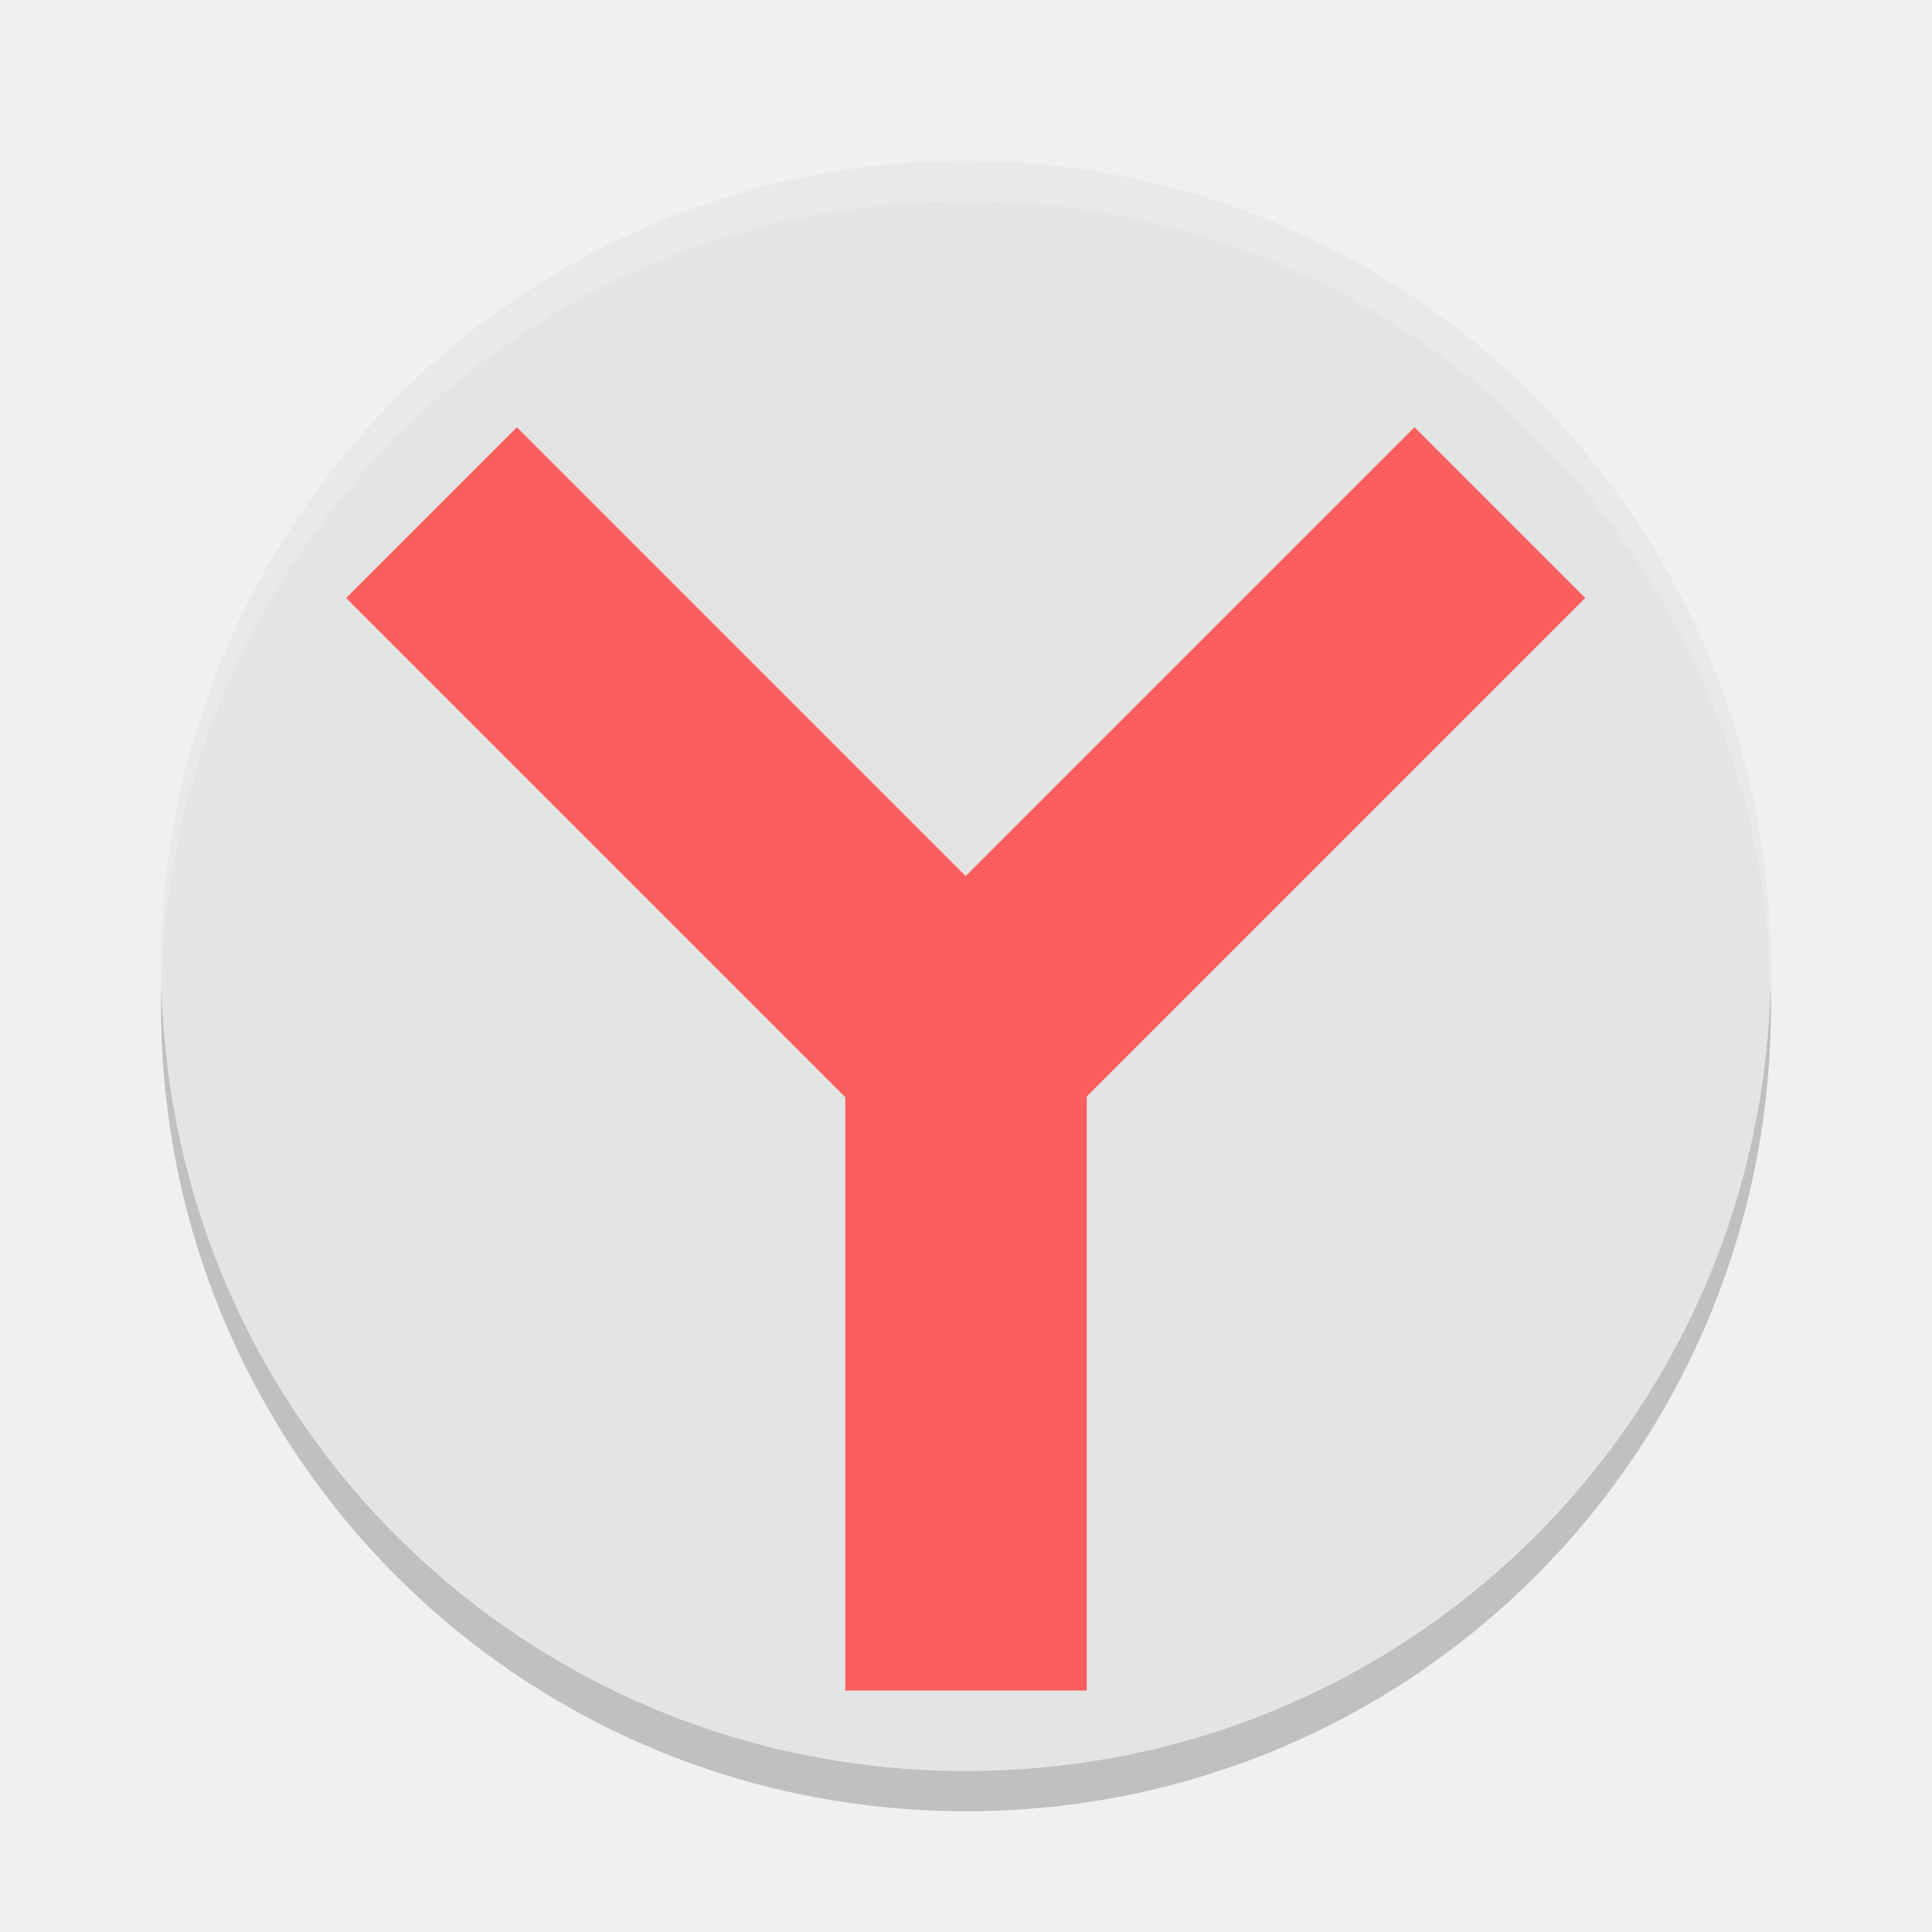
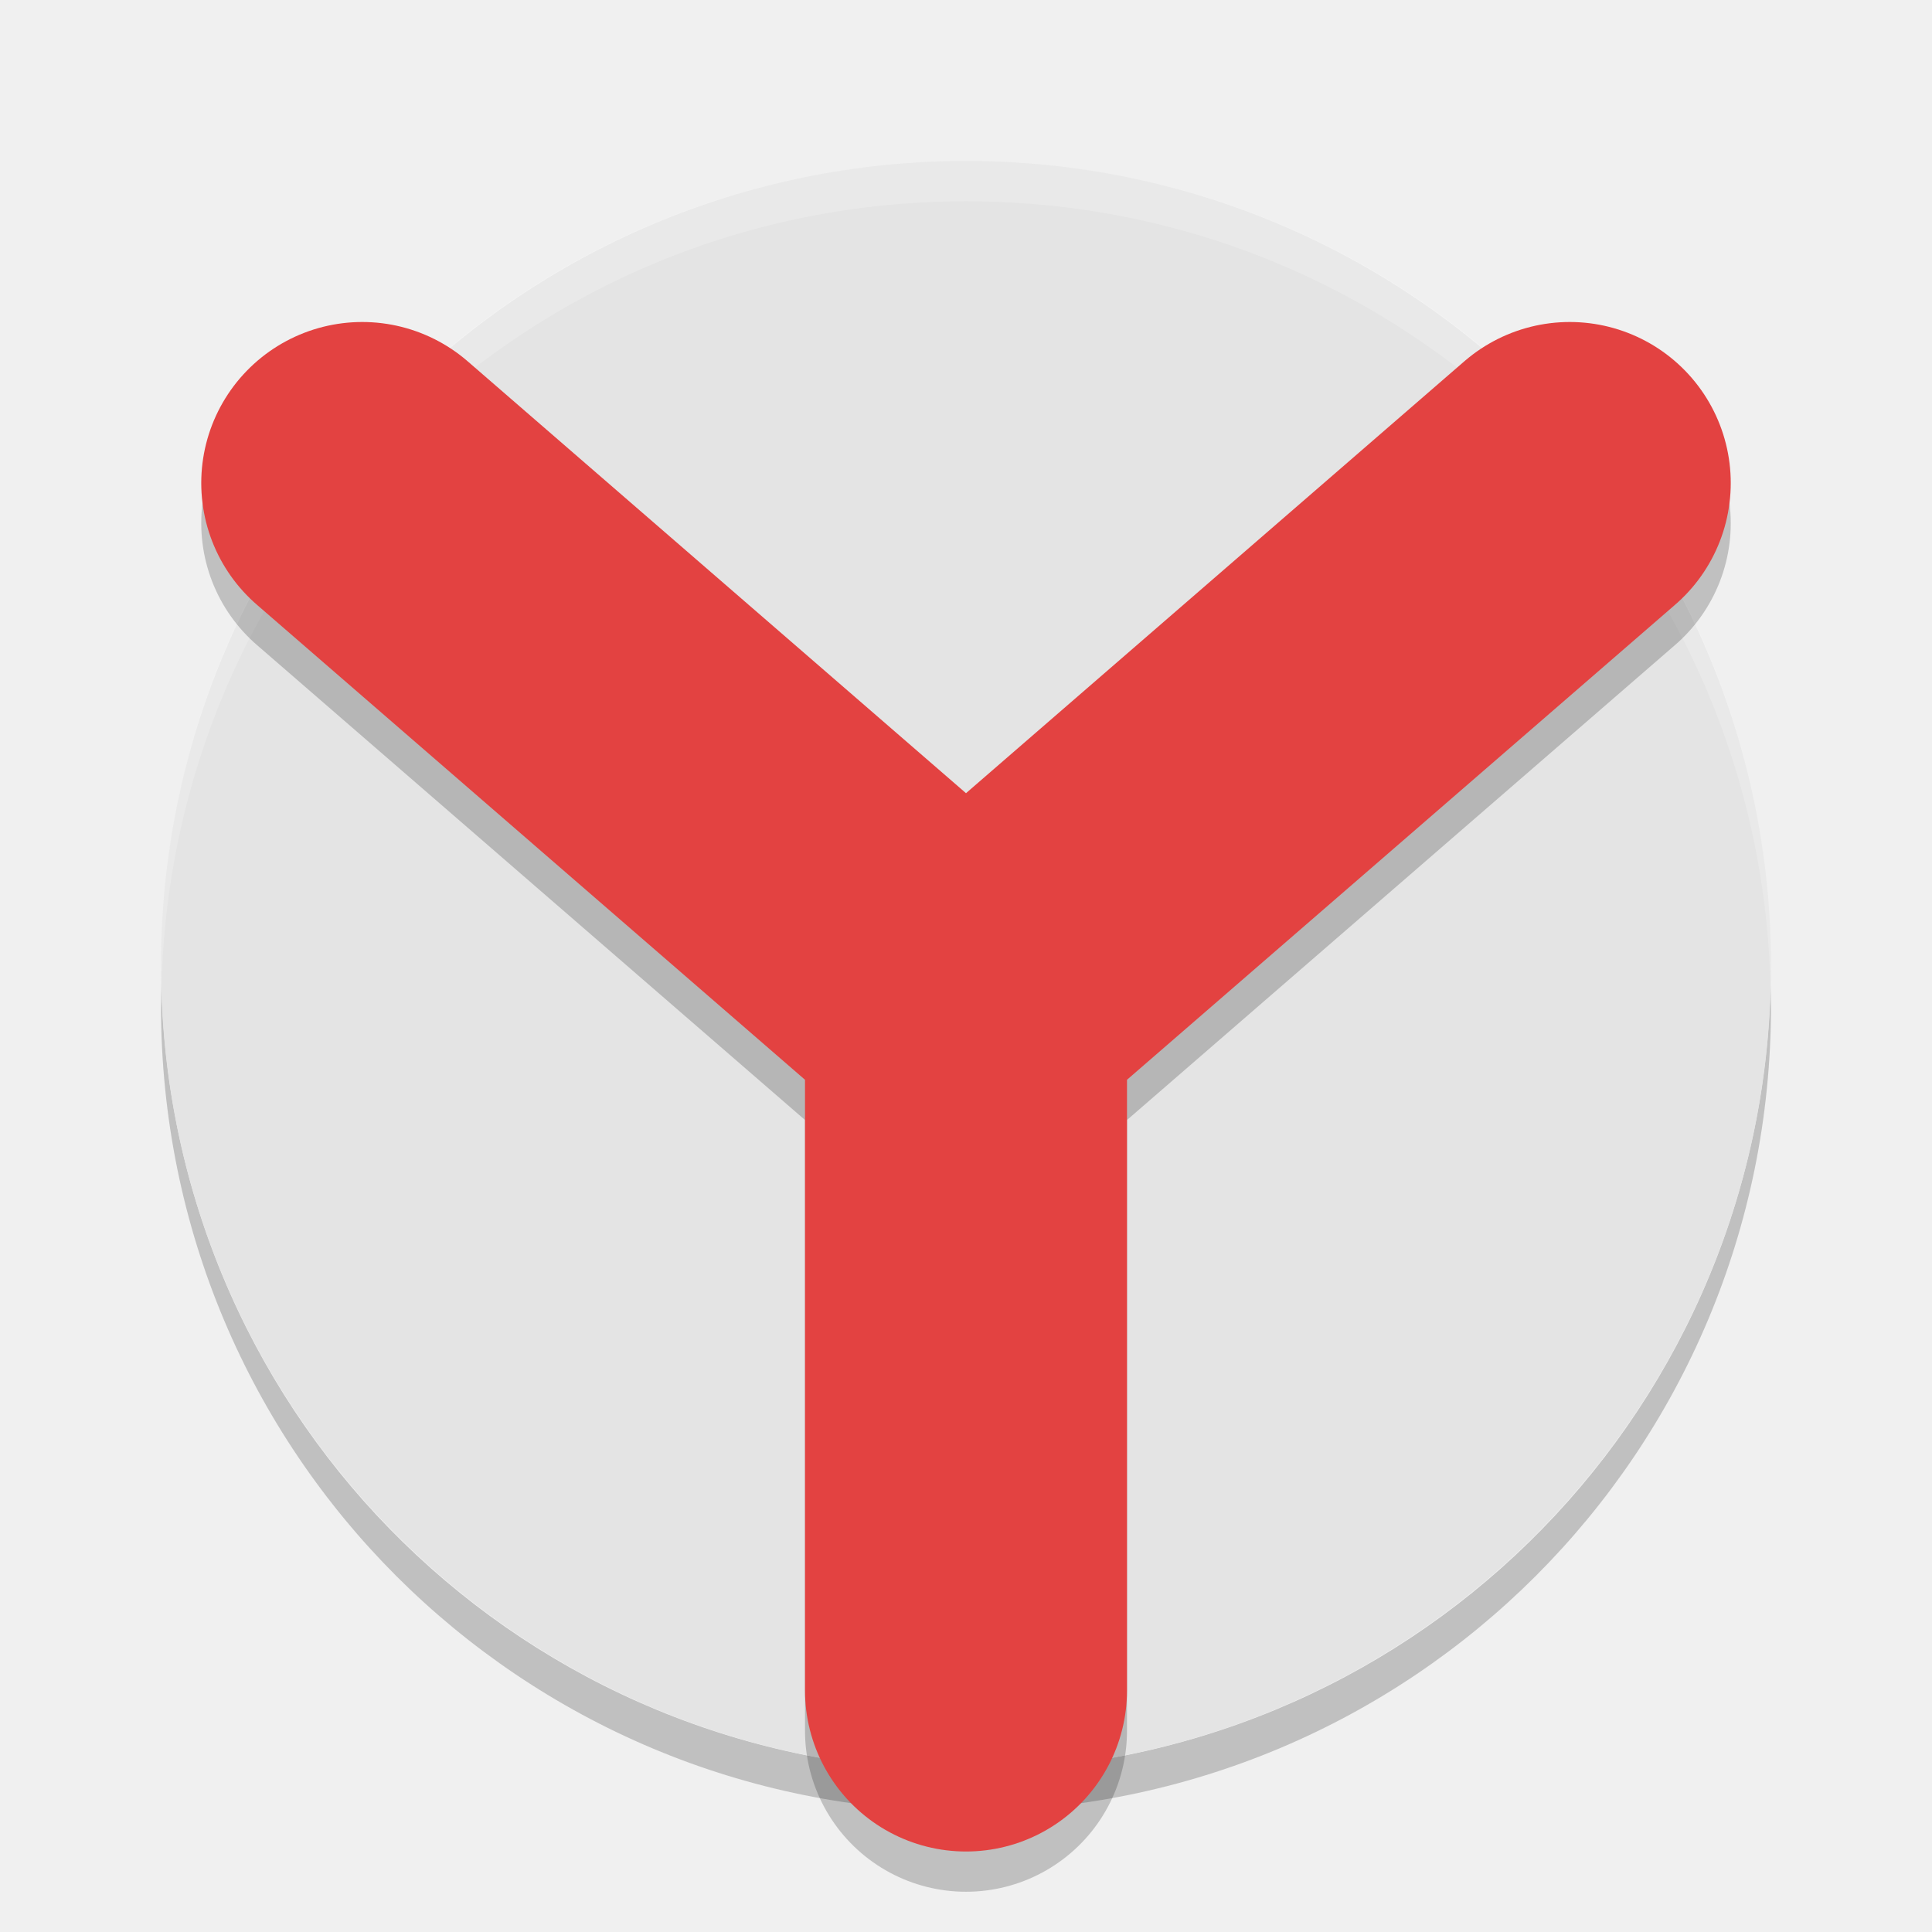
<svg xmlns="http://www.w3.org/2000/svg" width="48" height="48" version="1">
+   <path opacity=".2" d="m4.012 24.5c-0.004 0.167-0.012 0.332-0.012 0.5 0 11.08 8.92 20 20 20s20-8.92 20-20c0-0.168-0.008-0.333-0.012-0.5-0.264 10.846-9.076 19.5-19.988 19.5s-19.724-8.654-19.988-19.5z" />
  <rect fill="#e4e4e4" width="40" height="40" x="-44" y="-44" rx="20" ry="20" transform="matrix(0,-1,-1,0,0,0)" />
  <path fill="#fff" opacity=".2" d="m24 4c-11.08 0-20 8.92-20 20 0 0.168 0.008 0.333 0.012 0.5 0.265-10.846 9.076-19.5 19.988-19.5s19.724 8.654 19.988 19.5c0.004-0.167 0.012-0.332 0.012-0.5 0-11.08-8.92-20-20-20z" />
-   <g fill="#fa5e5e">
-     <g>
-       <path d="m12.842 10.615-4.242 4.242 12.4 12.401v14.742h6v-14.758l12.385-12.385-4.242-4.242-11.151 11.151-11.15-11.151z" />
-     </g>
-   </g>
-   <path opacity=".2" d="m4.012 24.5c-0.004 0.167-0.012 0.332-0.012 0.5 0 11.08 8.92 20 20 20s20-8.92 20-20c0-0.168-0.008-0.333-0.012-0.5-0.264 10.846-9.076 19.5-19.988 19.5s-19.724-8.654-19.988-19.5z" />
+   <path d="m 24,43 0,-17 m -15,-13 15,13 15,-13" style="opacity:0.2;fill:none;stroke:#000000;stroke-width:8;stroke-linecap:round;stroke-linejoin:round" />
+   <path style="fill:none;stroke:#e34241;stroke-width:8;stroke-linecap:round;stroke-linejoin:round" d="M 24,42 24,25 M 9,12 24,25 39,12" />
</svg>
